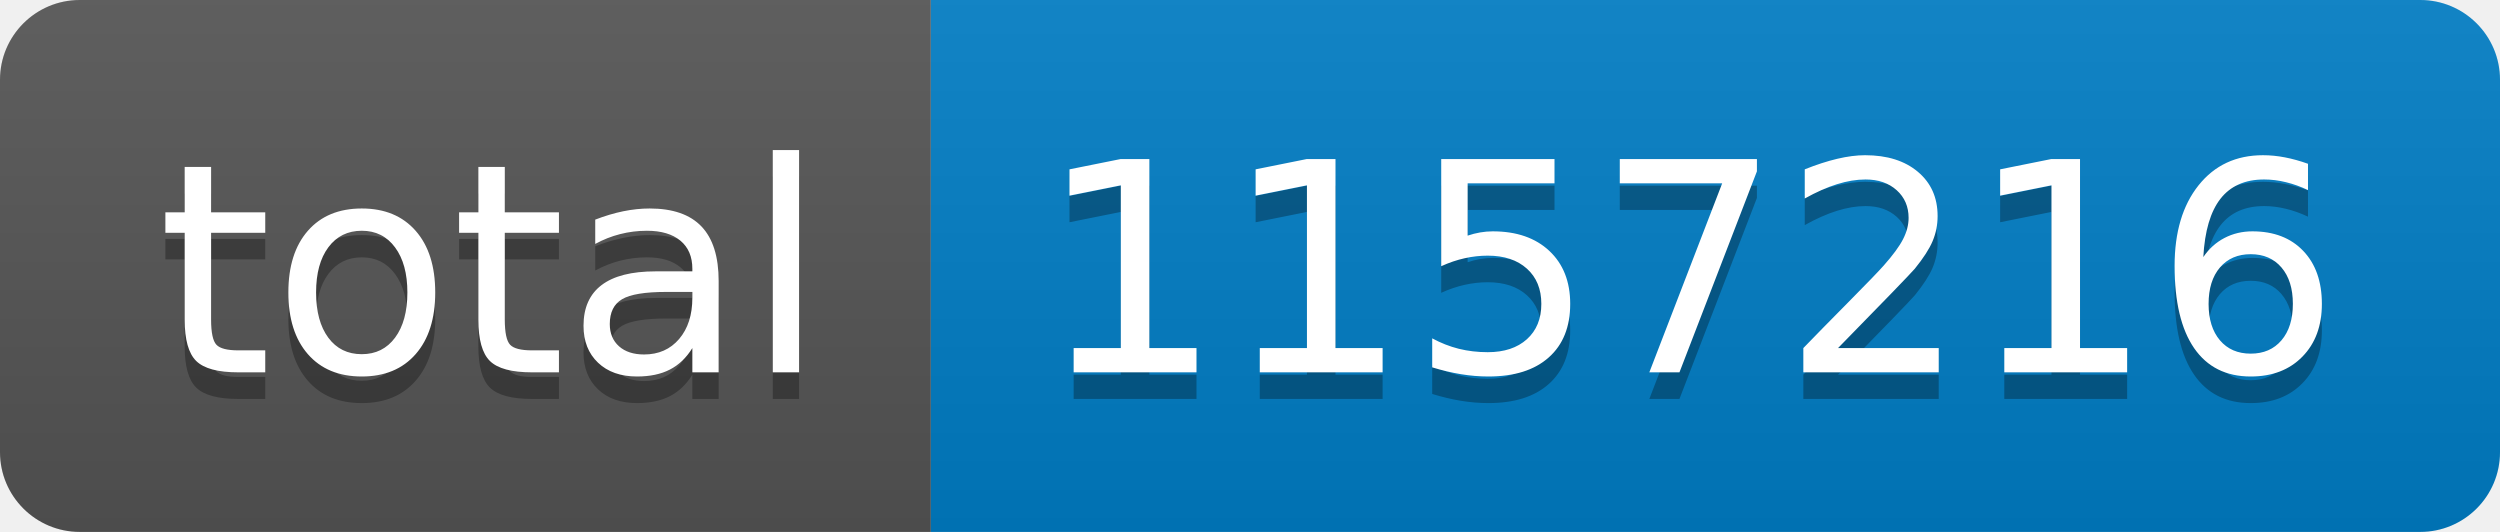
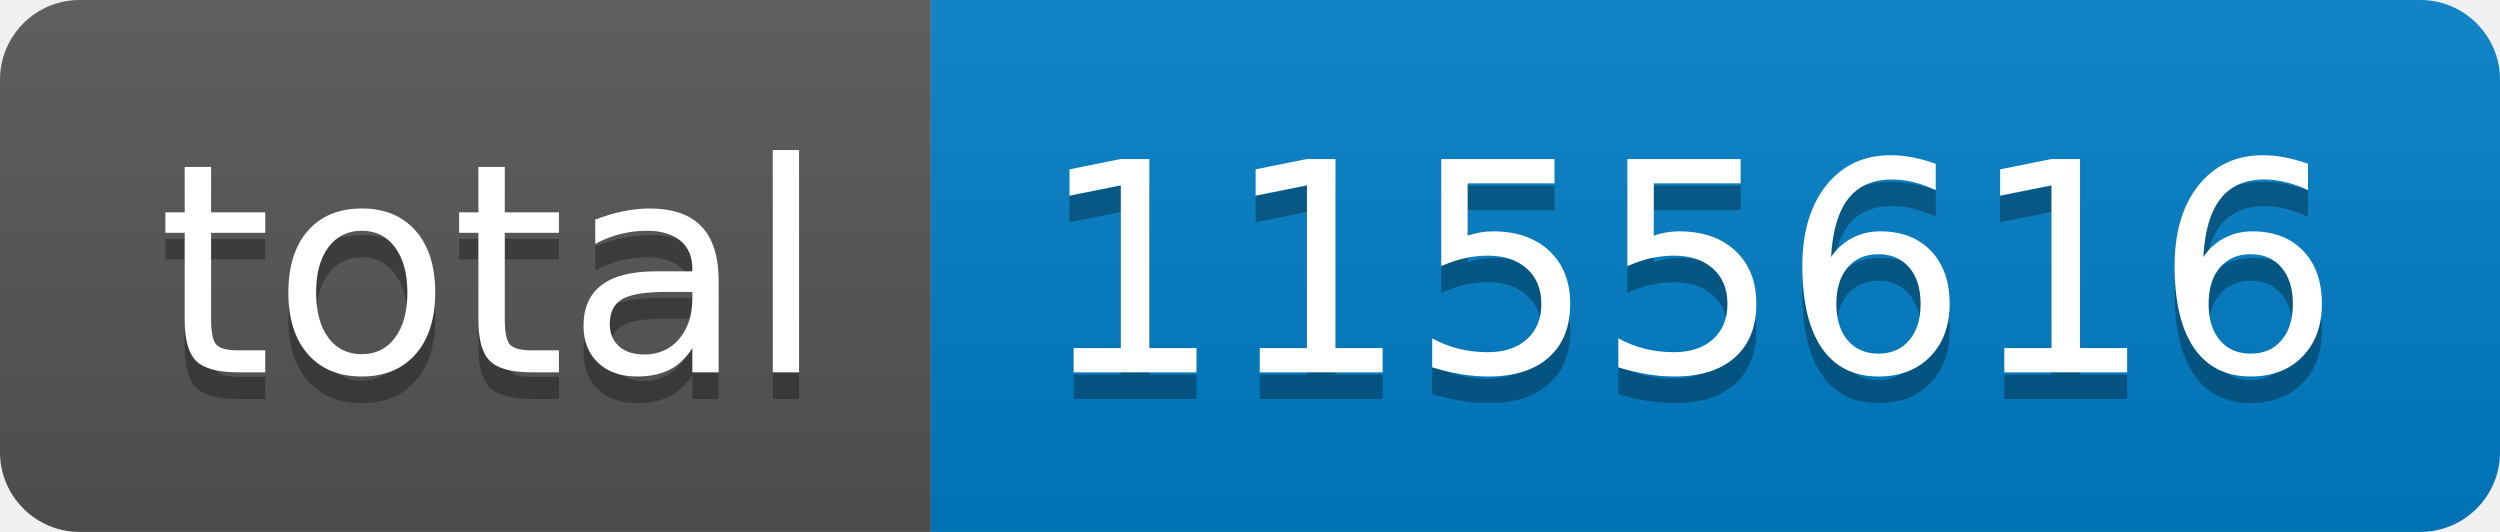
- <svg xmlns="http://www.w3.org/2000/svg" width="94" height="20" role="img" aria-label="total: 1157216">
+ <svg xmlns="http://www.w3.org/2000/svg" width="94" height="20" role="img" aria-label="total: 1155616">
  <linearGradient id="s" x2="0" y2="100%">
    <stop offset="0" stop-color="#bbb" stop-opacity=".1" />
    <stop offset="1" stop-opacity=".1" />
  </linearGradient>
  <clipPath id="r">
    <rect width="94" height="20" rx="3" fill="#fff" />
  </clipPath>
  <g clip-path="url(#r)">
    <rect width="35" height="20" fill="#555" />
    <rect x="35" width="59" height="20" fill="#007ec6" />
    <rect width="94" height="20" fill="url(#s)" />
  </g>
  <g fill="#fff" text-anchor="middle" font-family="Verdana,Geneva,DejaVu Sans,sans-serif" text-rendering="geometricPrecision" font-size="110">
    <text aria-hidden="true" x="185" y="150" fill="#010101" fill-opacity=".3" transform="scale(.1)" textLength="250">total</text>
    <text x="185" y="140" transform="scale(.1)" fill="#fff" textLength="250">total</text>
-     <text aria-hidden="true" x="635" y="150" fill="#010101" fill-opacity=".3" transform="scale(.1)" textLength="490">1157216</text>
-     <text x="635" y="140" transform="scale(.1)" fill="#fff" textLength="490">1157216</text>
+     <text aria-hidden="true" x="635" y="150" fill="#010101" fill-opacity=".3" transform="scale(.1)" textLength="490">1155616</text>
+     <text x="635" y="140" transform="scale(.1)" fill="#fff" textLength="490">1155616</text>
  </g>
</svg>
